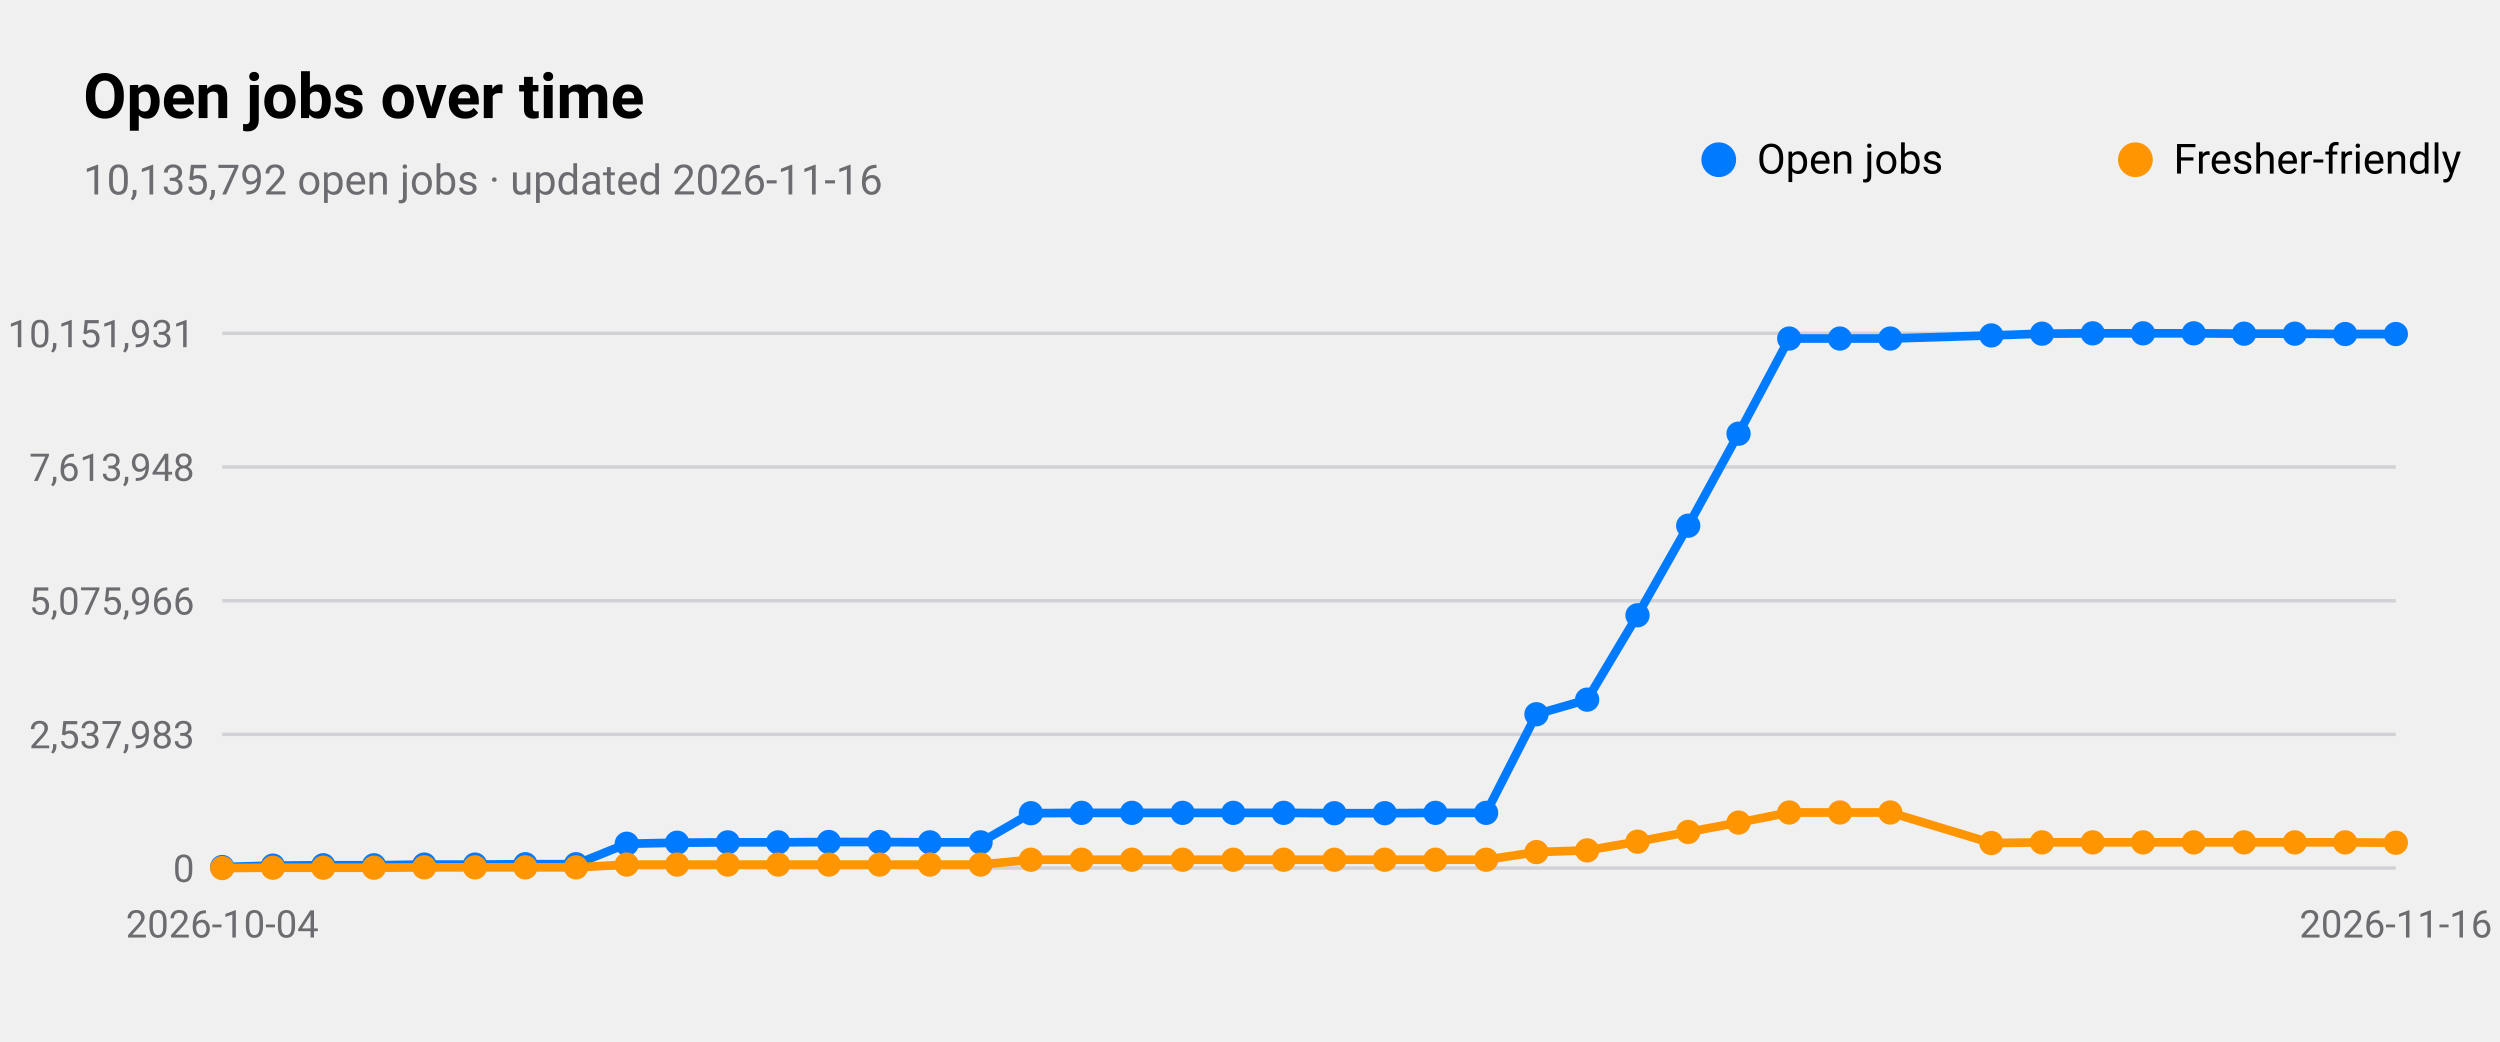
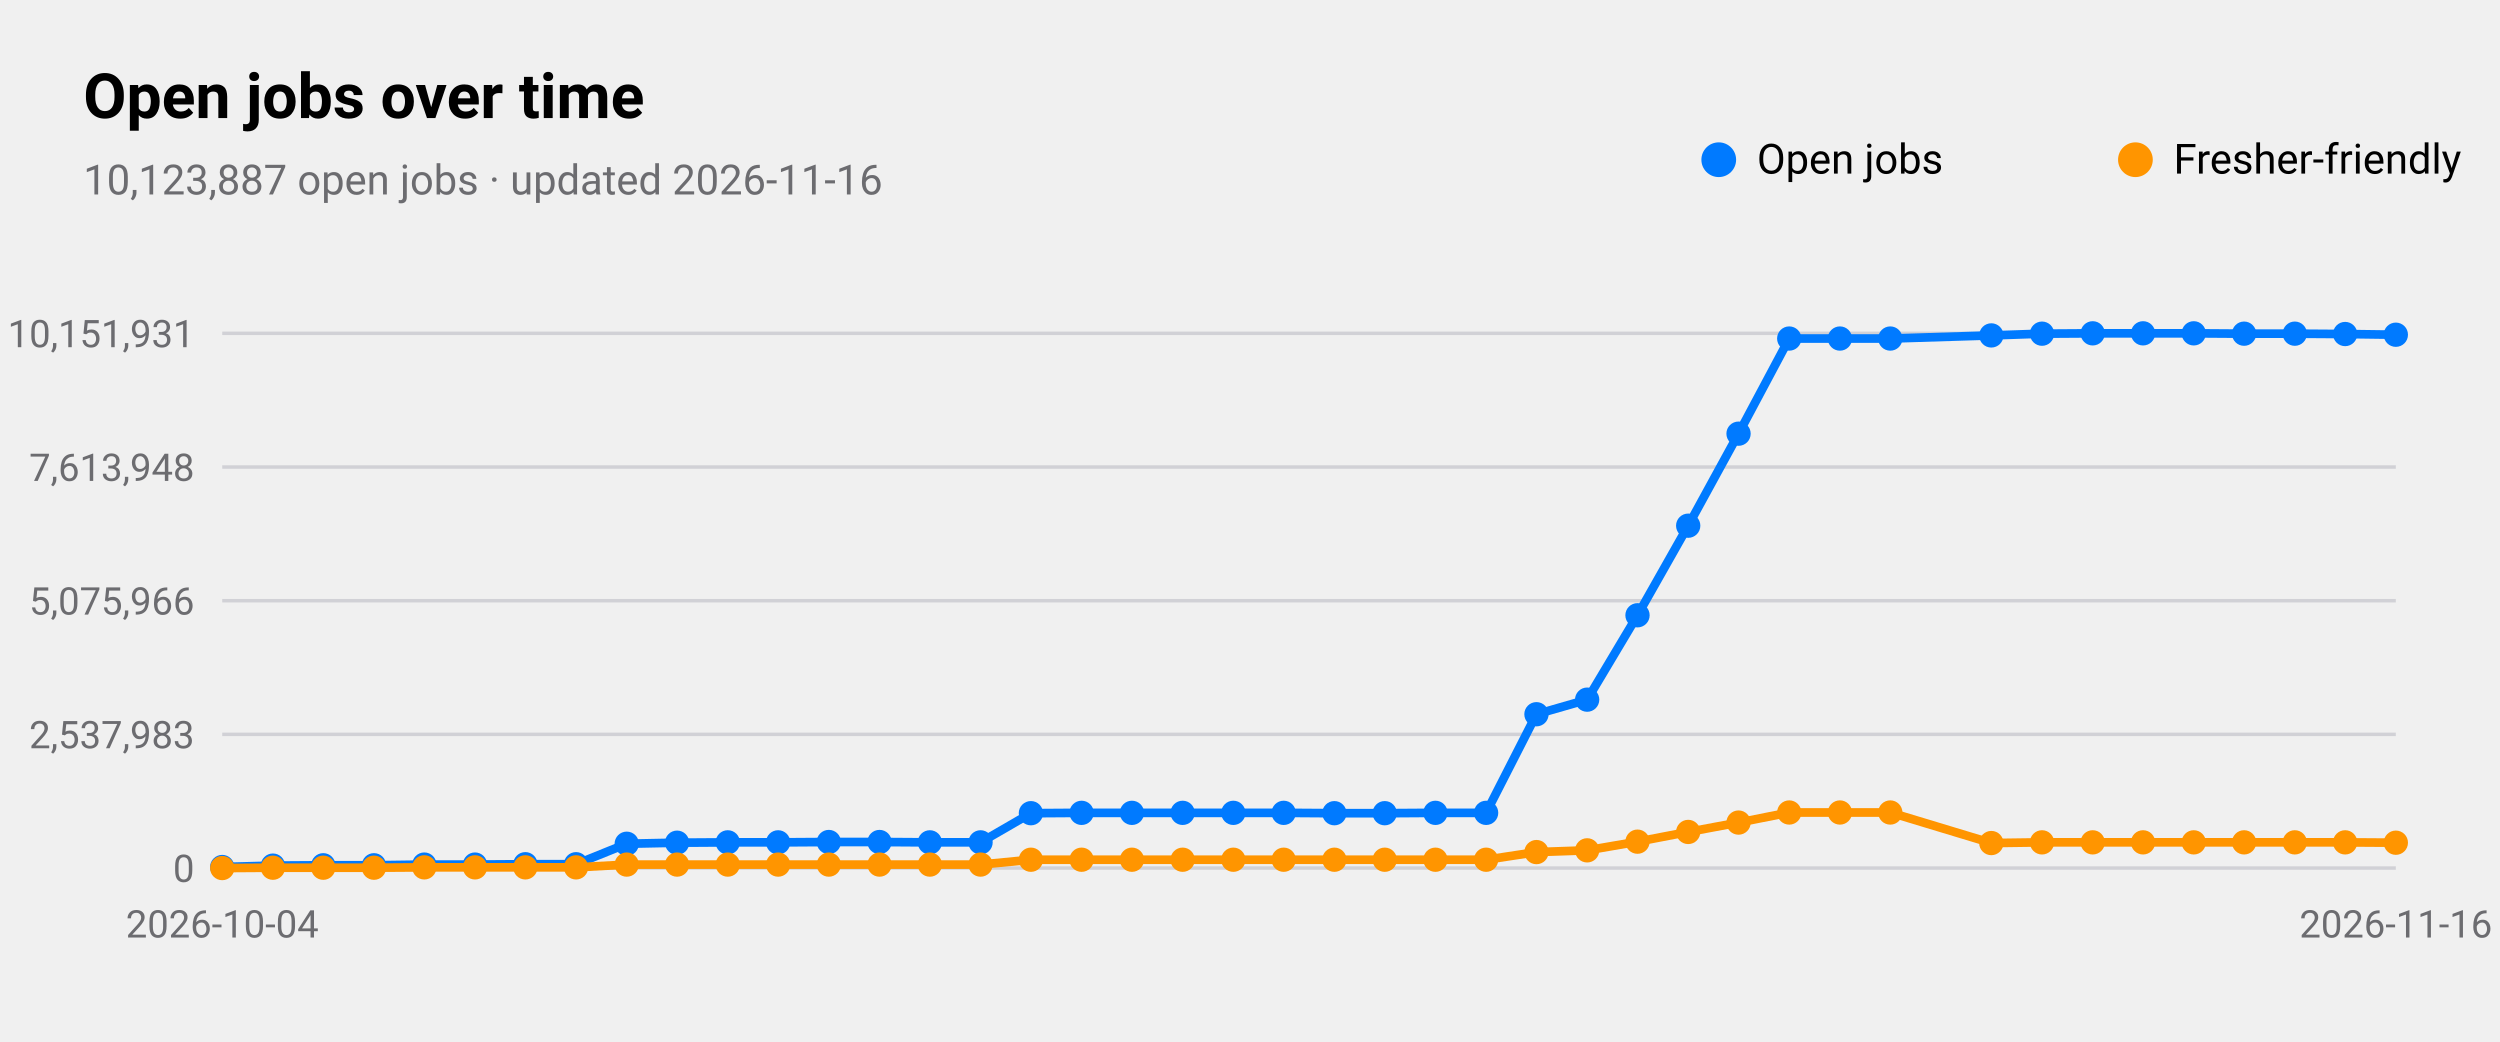
<svg xmlns="http://www.w3.org/2000/svg" viewBox="0 0 720 300" width="720" height="300" role="img" aria-label="Open jobs over time">
  <style>
text{font-family:-apple-system,BlinkMacSystemFont,"SF Pro Text","Helvetica Neue","Segoe UI",Roboto,sans-serif;fill:#000}
.sub,.val,.axis{fill:#6c6c70}.bar{fill:#007aff}.track{fill:#e5e5ea}.grid{stroke:#d1d1d6}
.l1{fill:none;stroke:#007aff;stroke-width:2.5}.d1{fill:#007aff}.l2{fill:none;stroke:#ff9500;stroke-width:2.5}.d2{fill:#ff9500}
.l3{fill:none;stroke:#34c759;stroke-width:2.5}.d3{fill:#34c759}.l4{fill:none;stroke:#af52de;stroke-width:2.5}.d4{fill:#af52de}
.l5{fill:none;stroke:#ff3b30;stroke-width:2.5}.d5{fill:#ff3b30}.l6{fill:none;stroke:#00b8d4;stroke-width:2.5}.d6{fill:#00b8d4}
@media(prefers-color-scheme:dark){text{fill:#fff}.sub,.val,.axis{fill:#98989d}.bar{fill:#0a84ff}.track{fill:#2c2c2e}.grid{stroke:#38383a}
.l1{stroke:#0a84ff}.d1{fill:#0a84ff}.l2{stroke:#ff9f0a}.d2{fill:#ff9f0a}
.l3{stroke:#30d158}.d3{fill:#30d158}.l4{stroke:#bf5af2}.d4{fill:#bf5af2}.l5{stroke:#ff453a}.d5{fill:#ff453a}.l6{stroke:#40cbe0}.d6{fill:#40cbe0}}
</style>
  <text x="24" y="34" font-size="18" font-weight="600">Open jobs over time</text>
-   <text class="sub" x="24" y="56" font-size="12">10,135,792 open jobs · updated 2026-11-16</text>
+   <text class="sub" x="24" y="56" font-size="12">10,123,887 open jobs · updated 2026-11-16</text>
  <line class="grid" x1="64" x2="690" y1="250.0" y2="250.0" />
  <text class="axis" x="56" y="254.0" font-size="11" text-anchor="end">0</text>
  <line class="grid" x1="64" x2="690" y1="211.5" y2="211.5" />
  <text class="axis" x="56" y="215.5" font-size="11" text-anchor="end">2,537,983</text>
  <line class="grid" x1="64" x2="690" y1="173.0" y2="173.0" />
  <text class="axis" x="56" y="177.0" font-size="11" text-anchor="end">5,075,966</text>
  <line class="grid" x1="64" x2="690" y1="134.5" y2="134.5" />
  <text class="axis" x="56" y="138.5" font-size="11" text-anchor="end">7,613,948</text>
  <line class="grid" x1="64" x2="690" y1="96.0" y2="96.0" />
  <text class="axis" x="56" y="100.0" font-size="11" text-anchor="end">10,151,931</text>
  <text class="axis" x="64.0" y="270" font-size="11" text-anchor="middle">2026-10-04</text>
  <text class="axis" x="690.0" y="270" font-size="11" text-anchor="middle">2026-11-16</text>
-   <polyline class="l1" points="64.0,249.7 78.6,249.3 93.1,249.2 107.7,249.2 122.2,249.0 136.8,249.0 151.3,248.9 165.9,248.9 180.5,243.0 195.0,242.7 209.6,242.6 224.1,242.6 238.7,242.5 253.3,242.5 267.8,242.6 282.4,242.6 296.9,234.2 311.5,234.1 326.0,234.1 340.6,234.1 355.2,234.1 369.7,234.1 384.3,234.2 398.8,234.2 413.4,234.1 428.0,234.1 442.5,205.7 457.1,201.5 471.6,177.2 486.2,151.4 500.7,124.9 515.3,97.5 529.9,97.5 544.4,97.5 573.5,96.6 588.1,96.1 602.7,96.0 617.2,96.0 631.8,96.0 646.3,96.1 660.9,96.1 675.4,96.2 690.0,96.2" />
+   <polyline class="l1" points="64.0,249.7 78.6,249.3 93.1,249.2 107.7,249.2 122.2,249.0 136.8,249.0 151.3,248.9 165.9,248.9 180.5,243.0 195.0,242.7 209.6,242.6 224.1,242.6 238.7,242.5 253.3,242.5 267.8,242.6 282.4,242.6 296.9,234.2 311.5,234.1 326.0,234.1 340.6,234.1 355.2,234.1 369.7,234.1 384.3,234.2 398.8,234.2 413.4,234.1 428.0,234.1 442.5,205.7 457.1,201.5 471.6,177.2 486.2,151.4 500.7,124.9 515.3,97.5 529.9,97.5 544.4,97.5 573.5,96.6 588.1,96.1 602.7,96.0 617.2,96.0 631.8,96.0 646.3,96.1 660.9,96.1 675.4,96.2 690.0,96.4" />
  <circle class="d1" cx="64.0" cy="249.7" r="3.5" />
  <circle class="d1" cx="78.6" cy="249.3" r="3.5" />
  <circle class="d1" cx="93.1" cy="249.2" r="3.5" />
  <circle class="d1" cx="107.7" cy="249.2" r="3.5" />
  <circle class="d1" cx="122.2" cy="249.0" r="3.5" />
  <circle class="d1" cx="136.8" cy="249.0" r="3.5" />
  <circle class="d1" cx="151.3" cy="248.9" r="3.5" />
  <circle class="d1" cx="165.9" cy="248.9" r="3.5" />
  <circle class="d1" cx="180.5" cy="243.0" r="3.5" />
  <circle class="d1" cx="195.0" cy="242.7" r="3.5" />
  <circle class="d1" cx="209.6" cy="242.6" r="3.5" />
  <circle class="d1" cx="224.1" cy="242.6" r="3.5" />
  <circle class="d1" cx="238.7" cy="242.5" r="3.5" />
  <circle class="d1" cx="253.3" cy="242.5" r="3.5" />
  <circle class="d1" cx="267.8" cy="242.6" r="3.5" />
  <circle class="d1" cx="282.4" cy="242.6" r="3.5" />
  <circle class="d1" cx="296.9" cy="234.2" r="3.5" />
  <circle class="d1" cx="311.5" cy="234.1" r="3.5" />
  <circle class="d1" cx="326.0" cy="234.1" r="3.5" />
  <circle class="d1" cx="340.6" cy="234.1" r="3.5" />
  <circle class="d1" cx="355.2" cy="234.1" r="3.5" />
  <circle class="d1" cx="369.7" cy="234.1" r="3.5" />
  <circle class="d1" cx="384.3" cy="234.2" r="3.5" />
  <circle class="d1" cx="398.8" cy="234.2" r="3.5" />
  <circle class="d1" cx="413.4" cy="234.1" r="3.5" />
  <circle class="d1" cx="428.0" cy="234.1" r="3.5" />
  <circle class="d1" cx="442.5" cy="205.7" r="3.5" />
  <circle class="d1" cx="457.1" cy="201.5" r="3.5" />
  <circle class="d1" cx="471.6" cy="177.2" r="3.5" />
  <circle class="d1" cx="486.2" cy="151.4" r="3.5" />
  <circle class="d1" cx="500.7" cy="124.9" r="3.5" />
  <circle class="d1" cx="515.3" cy="97.5" r="3.5" />
  <circle class="d1" cx="529.9" cy="97.5" r="3.5" />
  <circle class="d1" cx="544.4" cy="97.5" r="3.5" />
  <circle class="d1" cx="573.5" cy="96.6" r="3.5" />
  <circle class="d1" cx="588.1" cy="96.1" r="3.5" />
  <circle class="d1" cx="602.7" cy="96.0" r="3.5" />
  <circle class="d1" cx="617.2" cy="96.0" r="3.5" />
  <circle class="d1" cx="631.8" cy="96.0" r="3.5" />
  <circle class="d1" cx="646.3" cy="96.1" r="3.5" />
  <circle class="d1" cx="660.9" cy="96.1" r="3.5" />
  <circle class="d1" cx="675.4" cy="96.2" r="3.5" />
-   <circle class="d1" cx="690.0" cy="96.2" r="3.5" />
+   <circle class="d1" cx="690.0" cy="96.4" r="3.5" />
  <circle class="d1" cx="495" cy="46" r="5" />
  <text x="506" y="50" font-size="12">Open jobs</text>
  <polyline class="l2" points="64.0,250.0 78.6,249.9 93.1,249.9 107.7,249.9 122.2,249.8 136.8,249.8 151.3,249.8 165.9,249.8 180.5,249.0 195.0,249.0 209.6,249.0 224.1,249.0 238.7,249.0 253.3,249.0 267.8,249.0 282.4,249.0 296.9,247.6 311.5,247.6 326.0,247.6 340.6,247.6 355.2,247.6 369.7,247.6 384.3,247.6 398.8,247.6 413.4,247.6 428.0,247.6 442.5,245.4 457.1,244.9 471.6,242.4 486.2,239.6 500.7,236.9 515.3,234.0 529.9,234.0 544.4,234.0 573.5,242.8 588.1,242.6 602.7,242.6 617.2,242.6 631.8,242.6 646.3,242.6 660.9,242.6 675.4,242.6 690.0,242.7" />
  <circle class="d2" cx="64.0" cy="250.0" r="3.5" />
  <circle class="d2" cx="78.6" cy="249.9" r="3.5" />
  <circle class="d2" cx="93.1" cy="249.9" r="3.5" />
  <circle class="d2" cx="107.7" cy="249.9" r="3.5" />
  <circle class="d2" cx="122.2" cy="249.8" r="3.5" />
  <circle class="d2" cx="136.8" cy="249.8" r="3.5" />
  <circle class="d2" cx="151.3" cy="249.8" r="3.5" />
  <circle class="d2" cx="165.9" cy="249.8" r="3.5" />
  <circle class="d2" cx="180.5" cy="249.0" r="3.5" />
  <circle class="d2" cx="195.0" cy="249.0" r="3.5" />
  <circle class="d2" cx="209.6" cy="249.0" r="3.5" />
  <circle class="d2" cx="224.1" cy="249.0" r="3.5" />
  <circle class="d2" cx="238.7" cy="249.0" r="3.5" />
  <circle class="d2" cx="253.3" cy="249.0" r="3.5" />
  <circle class="d2" cx="267.8" cy="249.0" r="3.5" />
  <circle class="d2" cx="282.4" cy="249.0" r="3.5" />
  <circle class="d2" cx="296.9" cy="247.6" r="3.5" />
  <circle class="d2" cx="311.5" cy="247.6" r="3.5" />
  <circle class="d2" cx="326.0" cy="247.6" r="3.5" />
  <circle class="d2" cx="340.6" cy="247.6" r="3.5" />
  <circle class="d2" cx="355.2" cy="247.6" r="3.5" />
  <circle class="d2" cx="369.7" cy="247.6" r="3.5" />
  <circle class="d2" cx="384.3" cy="247.6" r="3.5" />
  <circle class="d2" cx="398.8" cy="247.6" r="3.5" />
  <circle class="d2" cx="413.4" cy="247.6" r="3.5" />
  <circle class="d2" cx="428.0" cy="247.6" r="3.5" />
  <circle class="d2" cx="442.5" cy="245.4" r="3.5" />
  <circle class="d2" cx="457.1" cy="244.9" r="3.5" />
  <circle class="d2" cx="471.6" cy="242.4" r="3.5" />
  <circle class="d2" cx="486.2" cy="239.6" r="3.5" />
  <circle class="d2" cx="500.7" cy="236.9" r="3.5" />
  <circle class="d2" cx="515.3" cy="234.0" r="3.5" />
  <circle class="d2" cx="529.9" cy="234.0" r="3.5" />
  <circle class="d2" cx="544.4" cy="234.0" r="3.5" />
  <circle class="d2" cx="573.5" cy="242.8" r="3.5" />
  <circle class="d2" cx="588.1" cy="242.6" r="3.5" />
  <circle class="d2" cx="602.7" cy="242.6" r="3.5" />
  <circle class="d2" cx="617.2" cy="242.6" r="3.5" />
  <circle class="d2" cx="631.8" cy="242.6" r="3.5" />
  <circle class="d2" cx="646.3" cy="242.6" r="3.5" />
  <circle class="d2" cx="660.9" cy="242.6" r="3.5" />
  <circle class="d2" cx="675.4" cy="242.6" r="3.5" />
  <circle class="d2" cx="690.0" cy="242.7" r="3.5" />
  <circle class="d2" cx="615" cy="46" r="5" />
  <text x="626" y="50" font-size="12">Fresher-friendly</text>
</svg>
